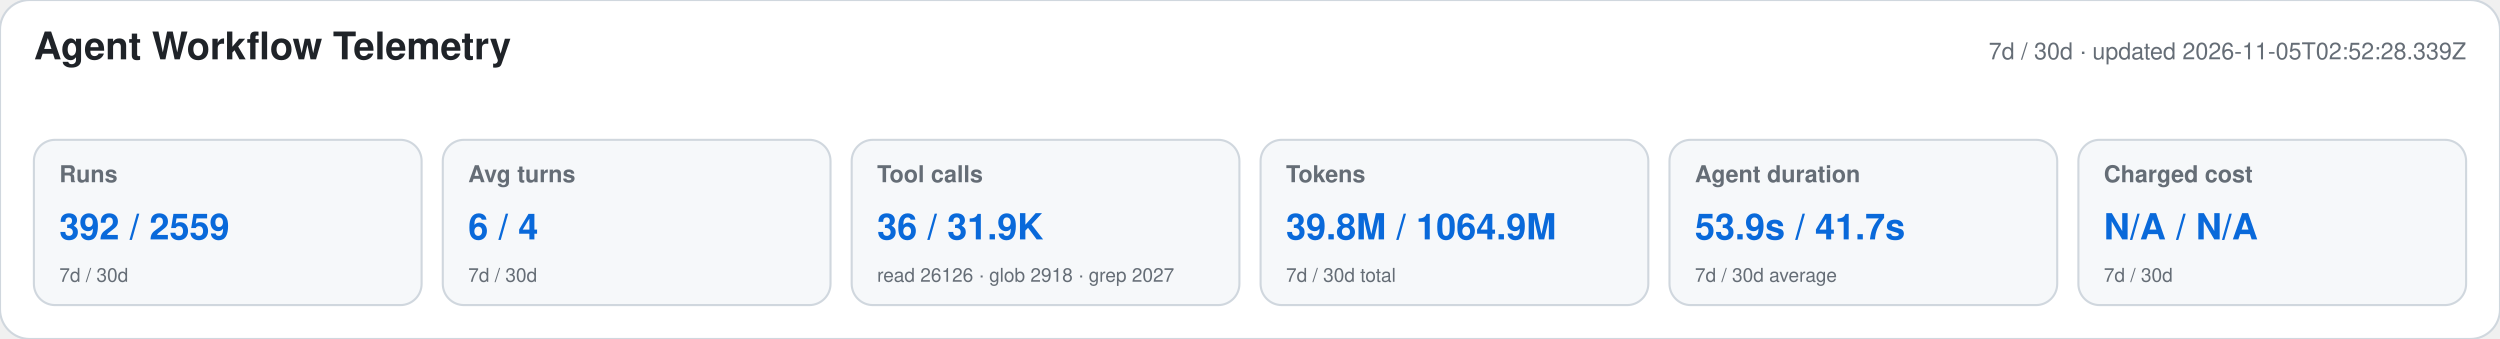
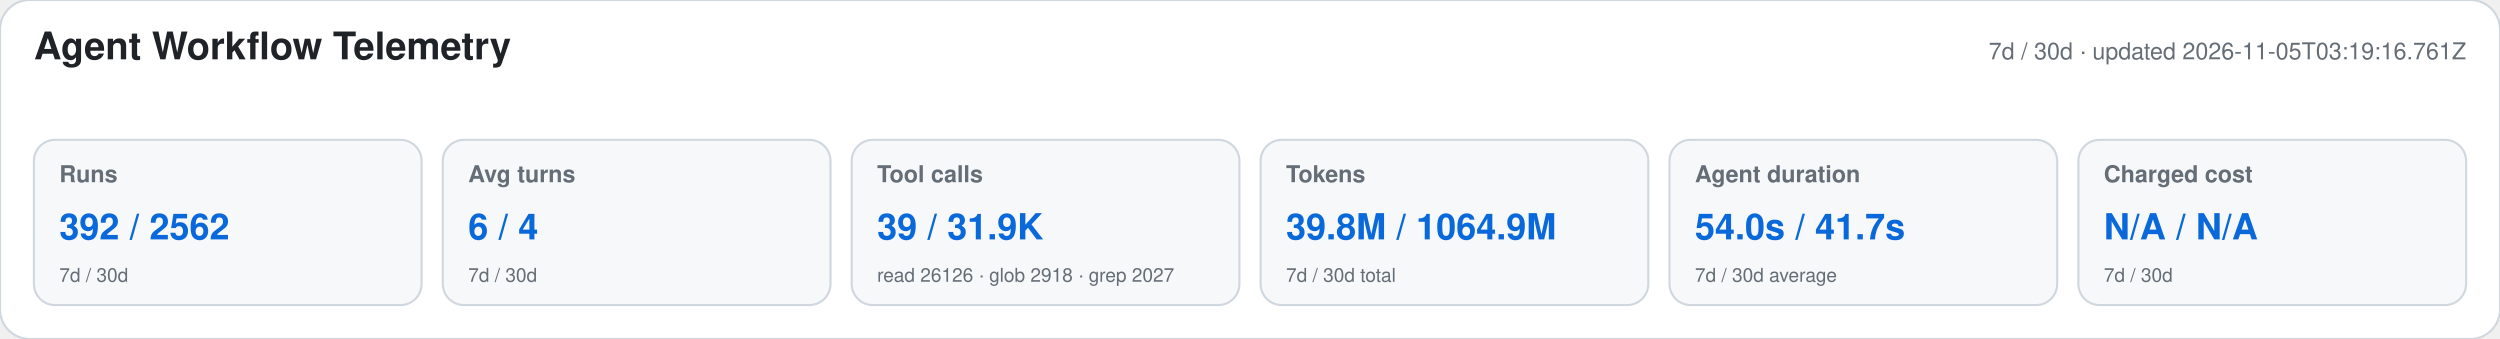
<svg xmlns="http://www.w3.org/2000/svg" width="1180" height="160" viewBox="0 0 1180 160" role="img" aria-labelledby="title desc">
  <style>text{font-family:-apple-system,BlinkMacSystemFont,"Segoe UI",Helvetica,Arial,sans-serif}.heading{font-size:18px;font-weight:650;fill:#1f2328}.meta,.label,.secondary{fill:#656d76}.meta,.label{font-size:11px}.label{font-weight:600}.primary{font-size:17px;font-weight:700;fill:#0969da}.secondary{font-size:9px}</style>
  <rect width="1180" height="160" rx="14" fill="#ffffff" stroke="#d0d7de" />
  <text x="16" y="28" class="heading">Agent Workflow Telemetry</text>
-   <text x="1164" y="28" text-anchor="end" class="meta">7d / 30d · updated 2026-11-05T02:52:28.339Z</text>
+   <text x="1164" y="28" text-anchor="end" class="meta">7d / 30d · updated 2026-11-05T03:19:16.761Z</text>
  <g>
    <rect x="16" y="66" width="183" height="78" rx="10" fill="#f6f8fa" stroke="#d0d7de" />
    <text x="28" y="86" class="label">Runs</text>
-     <text x="28" y="113" class="primary">392 / 2559</text>
+     <text x="28" y="113" class="primary">392 / 2562</text>
    <text x="28" y="133" class="secondary">7d / 30d</text>
  </g>
  <g>
    <rect x="209" y="66" width="183" height="78" rx="10" fill="#f6f8fa" stroke="#d0d7de" />
    <text x="221" y="86" class="label">Avg turns</text>
    <text x="221" y="113" class="primary">6 / 4</text>
    <text x="221" y="133" class="secondary">7d / 30d</text>
  </g>
  <g>
    <rect x="402" y="66" width="183" height="78" rx="10" fill="#f6f8fa" stroke="#d0d7de" />
    <text x="414" y="86" class="label">Tool calls</text>
-     <text x="414" y="113" class="primary">36 / 31.9K</text>
+     <text x="414" y="113" class="primary">39 / 31.9K</text>
    <text x="414" y="133" class="secondary">read 26126 · glob 2918 · grep 2027</text>
  </g>
  <g>
    <rect x="595" y="66" width="183" height="78" rx="10" fill="#f6f8fa" stroke="#d0d7de" />
    <text x="607" y="86" class="label">Tokens</text>
    <text x="607" y="113" class="primary">39.8M / 1064.9M</text>
    <text x="607" y="133" class="secondary">7d / 30d total</text>
  </g>
  <g>
    <rect x="788" y="66" width="183" height="78" rx="10" fill="#f6f8fa" stroke="#d0d7de" />
    <text x="800" y="86" class="label">Agent duration</text>
-     <text x="800" y="113" class="primary">53.9s / 41.7s</text>
+     <text x="800" y="113" class="primary">54.0s / 41.7s</text>
    <text x="800" y="133" class="secondary">7d / 30d average</text>
  </g>
  <g>
    <rect x="981" y="66" width="183" height="78" rx="10" fill="#f6f8fa" stroke="#d0d7de" />
    <text x="993" y="86" class="label">Charged cost</text>
    <text x="993" y="113" class="primary">N/A / N/A</text>
    <text x="993" y="133" class="secondary">7d / 30d</text>
  </g>
</svg>
